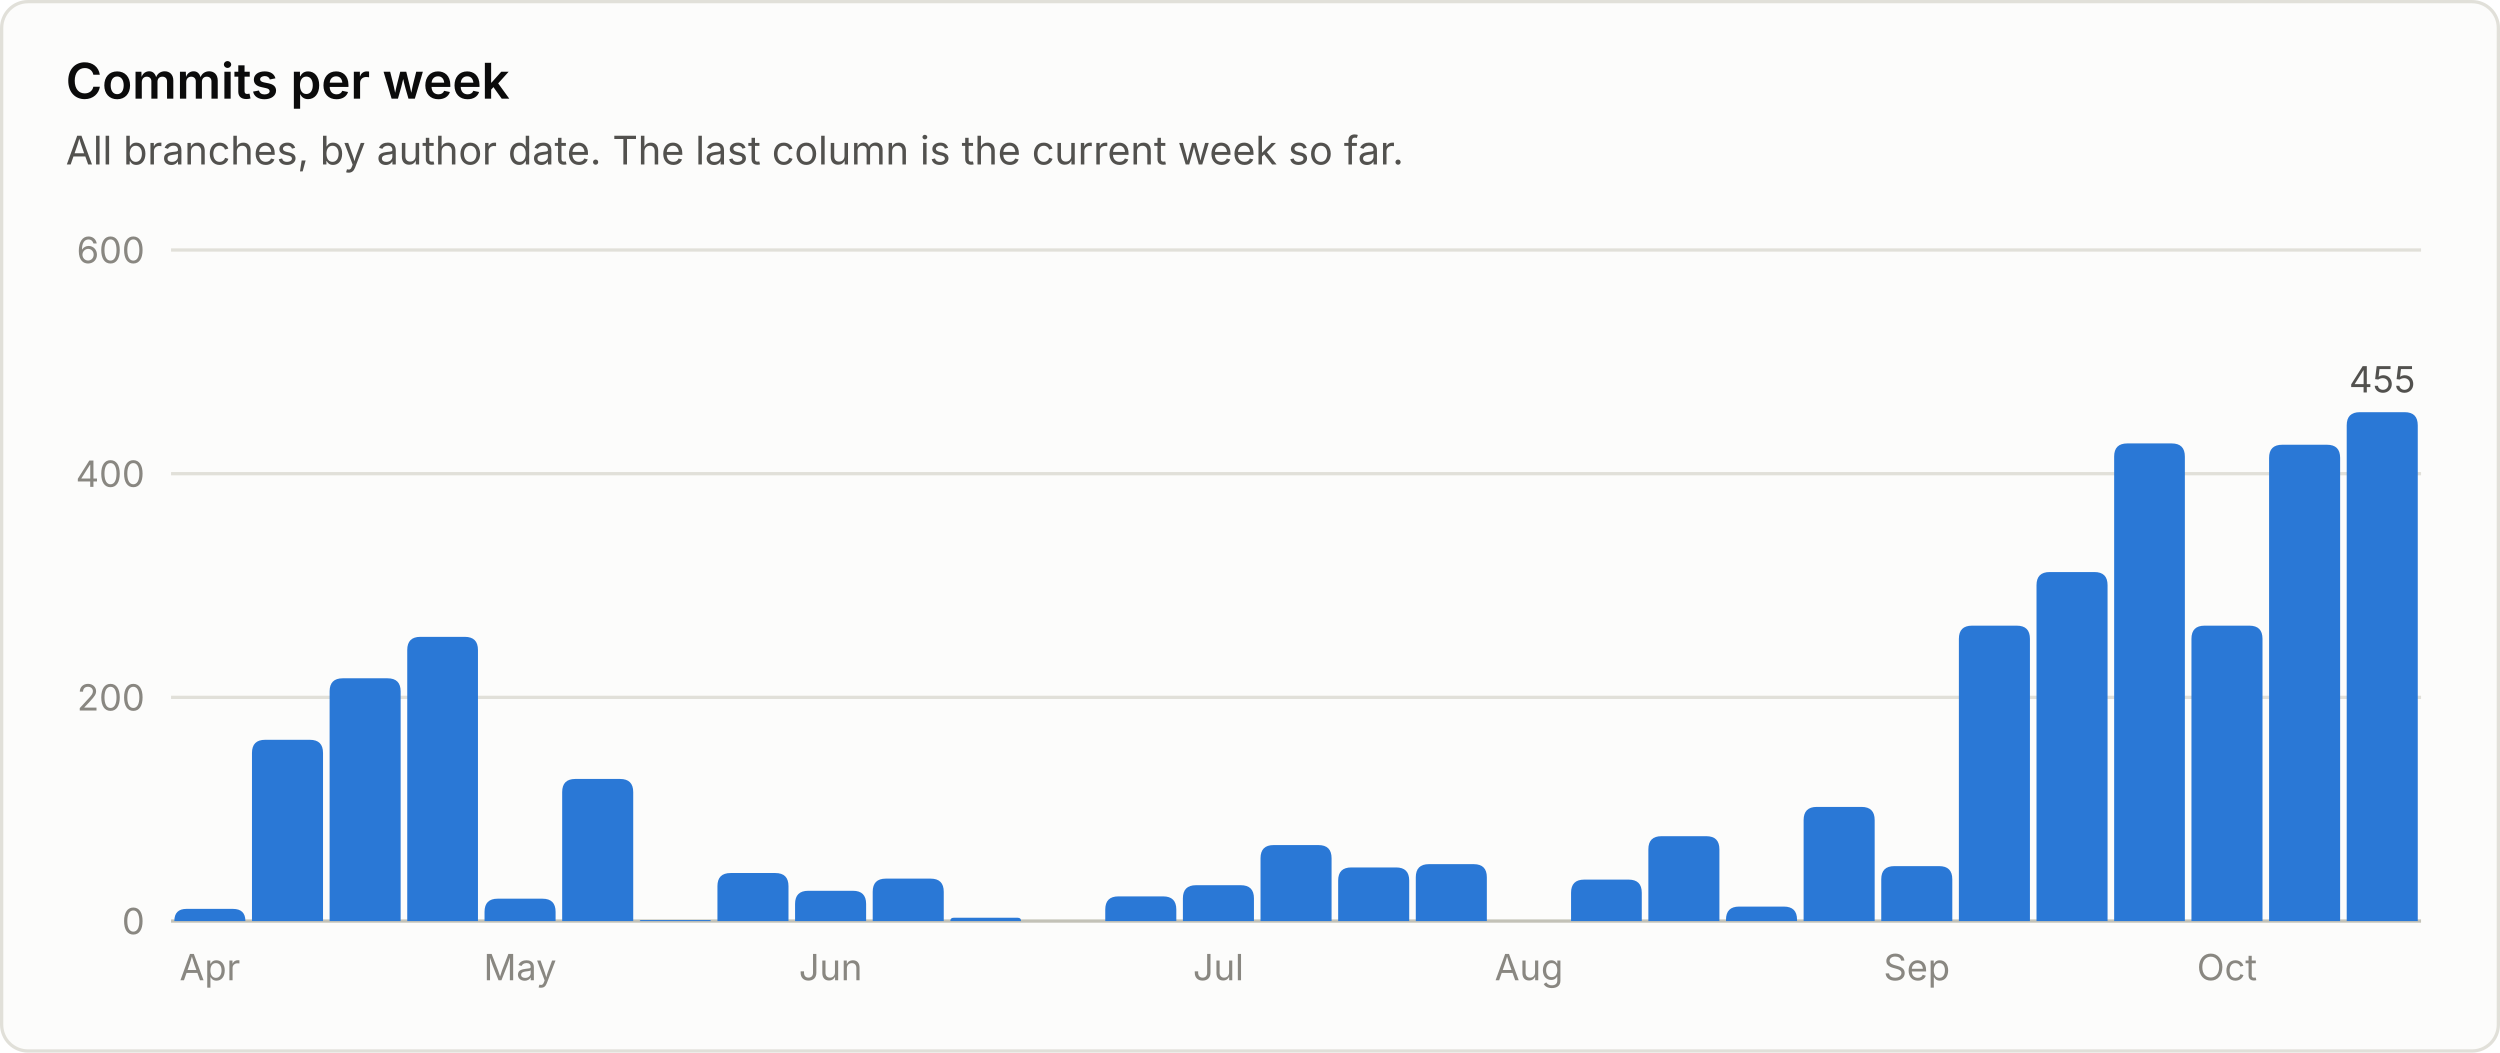
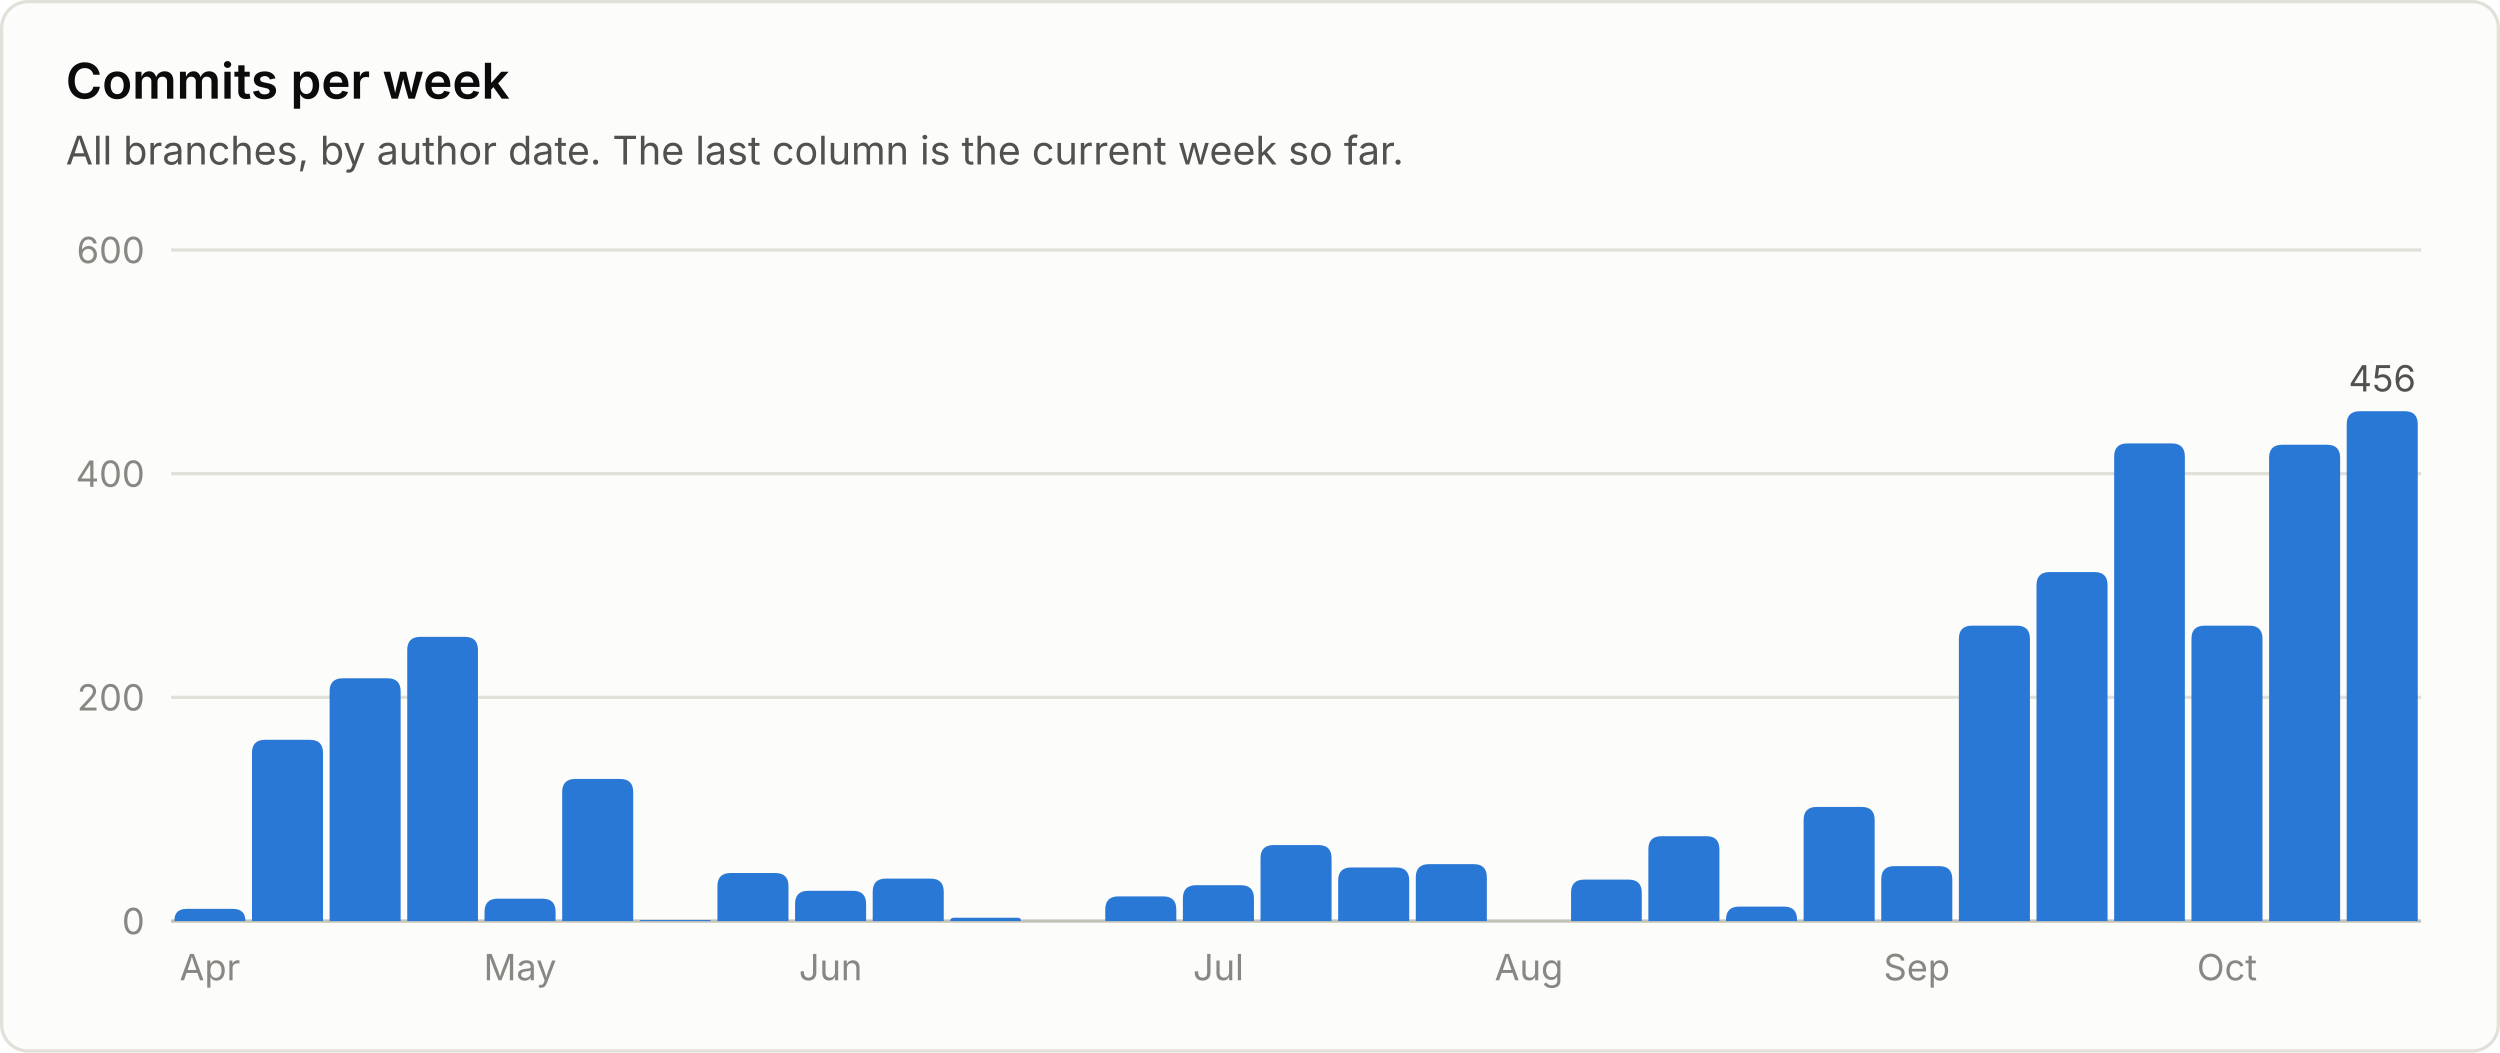
<svg xmlns="http://www.w3.org/2000/svg" viewBox="0 0 760 320" width="760" height="320" role="img" font-family="system-ui, -apple-system, 'Segoe UI', sans-serif">
  <rect x="0.5" y="0.5" width="759" height="319" rx="8" fill="#fcfcfb" stroke="#e1e0d9" />
  <text x="20.0" y="30.0" fill="#0b0b0b" font-size="15" font-weight="600" text-anchor="start">Commits per week</text>
  <text x="20.0" y="50.0" fill="#52514e" font-size="12" font-weight="400" text-anchor="start">All branches, by author date. The last column is the current week so far.</text>
  <line x1="52" y1="280.0" x2="736" y2="280.0" stroke="#c3c2b7" stroke-width="1" />
  <text x="44.0" y="284.0" fill="#898781" font-size="11" font-weight="400" text-anchor="end">0</text>
  <line x1="52" y1="212.0" x2="736" y2="212.0" stroke="#e1e0d9" stroke-width="1" />
  <text x="44.0" y="216.0" fill="#898781" font-size="11" font-weight="400" text-anchor="end">200</text>
  <line x1="52" y1="144.0" x2="736" y2="144.0" stroke="#e1e0d9" stroke-width="1" />
  <text x="44.0" y="148.0" fill="#898781" font-size="11" font-weight="400" text-anchor="end">400</text>
  <line x1="52" y1="76.0" x2="736" y2="76.0" stroke="#e1e0d9" stroke-width="1" />
  <text x="44.0" y="80.0" fill="#898781" font-size="11" font-weight="400" text-anchor="end">600</text>
  <path d="M53.0 280.0 V280.0 Q53.0 276.3 56.7 276.3 H70.8 Q74.6 276.3 74.6 280.0 V280.0 Z" fill="#2a78d6" />
  <text x="63.8" y="298.0" fill="#898781" font-size="11" font-weight="400" text-anchor="middle">Apr</text>
  <path d="M76.6 280.0 V228.9 Q76.6 224.9 80.6 224.9 H94.2 Q98.2 224.9 98.2 228.9 V280.0 Z" fill="#2a78d6" />
  <path d="M100.2 280.0 V210.2 Q100.2 206.2 104.2 206.2 H117.8 Q121.8 206.2 121.8 210.2 V280.0 Z" fill="#2a78d6" />
  <path d="M123.8 280.0 V197.6 Q123.8 193.6 127.8 193.6 H141.3 Q145.3 193.6 145.3 197.6 V280.0 Z" fill="#2a78d6" />
  <path d="M147.3 280.0 V277.2 Q147.3 273.2 151.3 273.2 H164.9 Q168.9 273.2 168.9 277.2 V280.0 Z" fill="#2a78d6" />
  <text x="158.1" y="298.0" fill="#898781" font-size="11" font-weight="400" text-anchor="middle">May</text>
  <path d="M170.9 280.0 V240.8 Q170.9 236.8 174.9 236.8 H188.5 Q192.5 236.8 192.5 240.8 V280.0 Z" fill="#2a78d6" />
  <path d="M194.5 280.0 V280.0 Q194.5 279.7 194.9 279.7 H215.8 Q216.1 279.7 216.1 280.0 V280.0 Z" fill="#2a78d6" />
  <path d="M218.1 280.0 V269.4 Q218.1 265.4 222.1 265.4 H235.7 Q239.7 265.4 239.7 269.4 V280.0 Z" fill="#2a78d6" />
  <path d="M241.7 280.0 V274.8 Q241.7 270.8 245.7 270.8 H259.3 Q263.3 270.8 263.3 274.8 V280.0 Z" fill="#2a78d6" />
  <text x="252.5" y="298.0" fill="#898781" font-size="11" font-weight="400" text-anchor="middle">Jun</text>
  <path d="M265.3 280.0 V271.1 Q265.3 267.1 269.3 267.1 H282.9 Q286.9 267.1 286.9 271.1 V280.0 Z" fill="#2a78d6" />
  <path d="M288.9 280.0 V280.0 Q288.9 279.0 289.9 279.0 H309.4 Q310.4 279.0 310.4 280.0 V280.0 Z" fill="#2a78d6" />
  <path d="M336.0 280.0 V276.5 Q336.0 272.5 340.0 272.5 H353.6 Q357.6 272.5 357.6 276.5 V280.0 Z" fill="#2a78d6" />
  <path d="M359.6 280.0 V273.1 Q359.6 269.1 363.6 269.1 H377.2 Q381.2 269.1 381.2 273.1 V280.0 Z" fill="#2a78d6" />
  <text x="370.4" y="298.0" fill="#898781" font-size="11" font-weight="400" text-anchor="middle">Jul</text>
  <path d="M383.2 280.0 V260.9 Q383.2 256.9 387.2 256.9 H400.8 Q404.8 256.9 404.8 260.9 V280.0 Z" fill="#2a78d6" />
  <path d="M406.8 280.0 V267.7 Q406.8 263.7 410.8 263.7 H424.4 Q428.4 263.7 428.4 267.7 V280.0 Z" fill="#2a78d6" />
  <path d="M430.4 280.0 V266.7 Q430.4 262.7 434.4 262.7 H448.0 Q452.0 262.7 452.0 266.7 V280.0 Z" fill="#2a78d6" />
  <text x="464.8" y="298.0" fill="#898781" font-size="11" font-weight="400" text-anchor="middle">Aug</text>
  <path d="M477.6 280.0 V271.4 Q477.6 267.4 481.6 267.4 H495.1 Q499.1 267.4 499.1 271.4 V280.0 Z" fill="#2a78d6" />
  <path d="M501.1 280.0 V258.2 Q501.1 254.2 505.1 254.2 H518.7 Q522.7 254.2 522.7 258.2 V280.0 Z" fill="#2a78d6" />
  <path d="M524.7 280.0 V279.6 Q524.7 275.6 528.7 275.6 H542.3 Q546.3 275.6 546.3 279.6 V280.0 Z" fill="#2a78d6" />
  <path d="M548.3 280.0 V249.3 Q548.3 245.3 552.3 245.3 H565.9 Q569.9 245.3 569.9 249.3 V280.0 Z" fill="#2a78d6" />
  <path d="M571.9 280.0 V267.3 Q571.9 263.3 575.9 263.3 H589.5 Q593.5 263.3 593.5 267.3 V280.0 Z" fill="#2a78d6" />
  <text x="582.7" y="298.0" fill="#898781" font-size="11" font-weight="400" text-anchor="middle">Sep</text>
  <path d="M595.5 280.0 V194.2 Q595.5 190.2 599.5 190.2 H613.1 Q617.1 190.2 617.1 194.2 V280.0 Z" fill="#2a78d6" />
  <path d="M619.1 280.0 V177.9 Q619.1 173.9 623.1 173.9 H636.7 Q640.7 173.9 640.7 177.9 V280.0 Z" fill="#2a78d6" />
  <path d="M642.7 280.0 V138.8 Q642.7 134.8 646.7 134.8 H660.2 Q664.2 134.8 664.2 138.8 V280.0 Z" fill="#2a78d6" />
  <path d="M666.2 280.0 V194.2 Q666.2 190.2 670.2 190.2 H683.8 Q687.8 190.2 687.8 194.2 V280.0 Z" fill="#2a78d6" />
  <text x="677.0" y="298.0" fill="#898781" font-size="11" font-weight="400" text-anchor="middle">Oct</text>
  <path d="M689.8 280.0 V139.2 Q689.8 135.2 693.8 135.2 H707.4 Q711.4 135.2 711.4 139.2 V280.0 Z" fill="#2a78d6" />
-   <path d="M713.4 280.0 V129.3 Q713.4 125.3 717.4 125.3 H731.0 Q735.0 125.3 735.0 129.3 V280.0 Z" fill="#2a78d6" />
-   <text x="724.2" y="119.3" fill="#52514e" font-size="11" font-weight="400" text-anchor="middle">455</text>
+   <path d="M713.4 280.0 V129.0 Q713.4 125.0 717.4 125.0 H731.0 Q735.0 125.0 735.0 129.0 V280.0 Z" fill="#2a78d6" />
+   <text x="724.2" y="119.0" fill="#52514e" font-size="11" font-weight="400" text-anchor="middle">456</text>
</svg>
